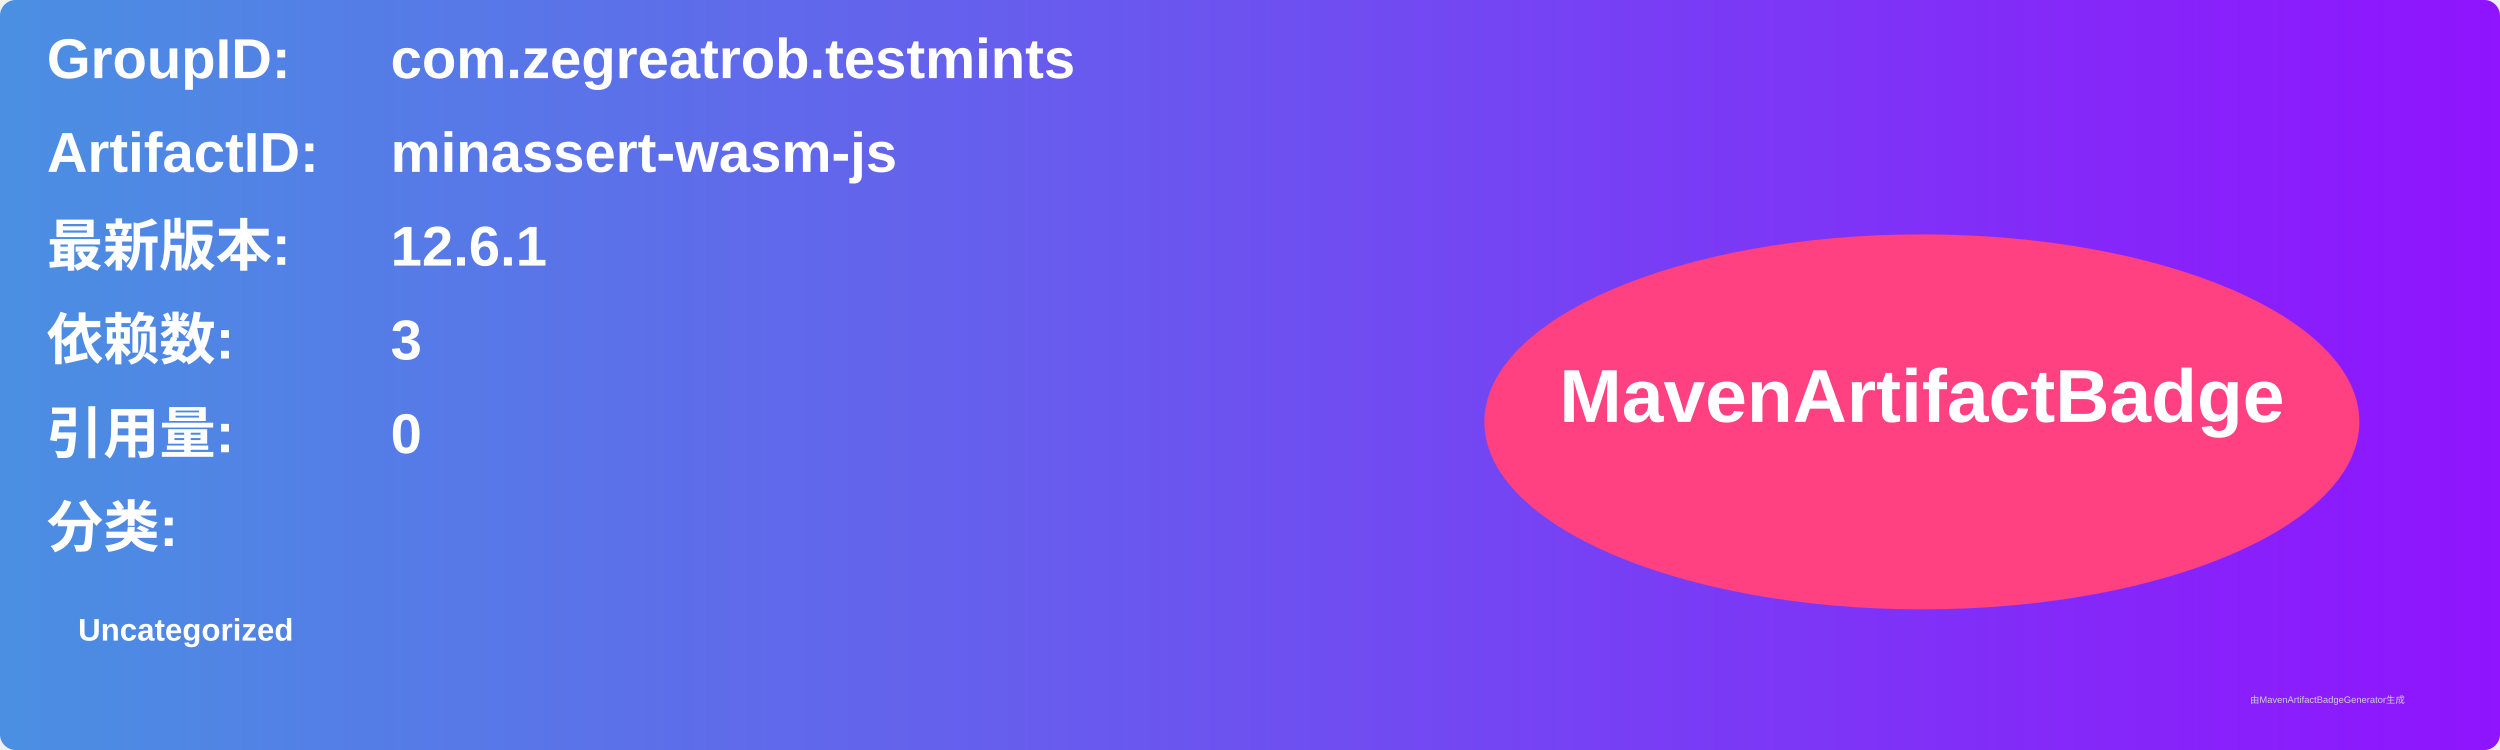
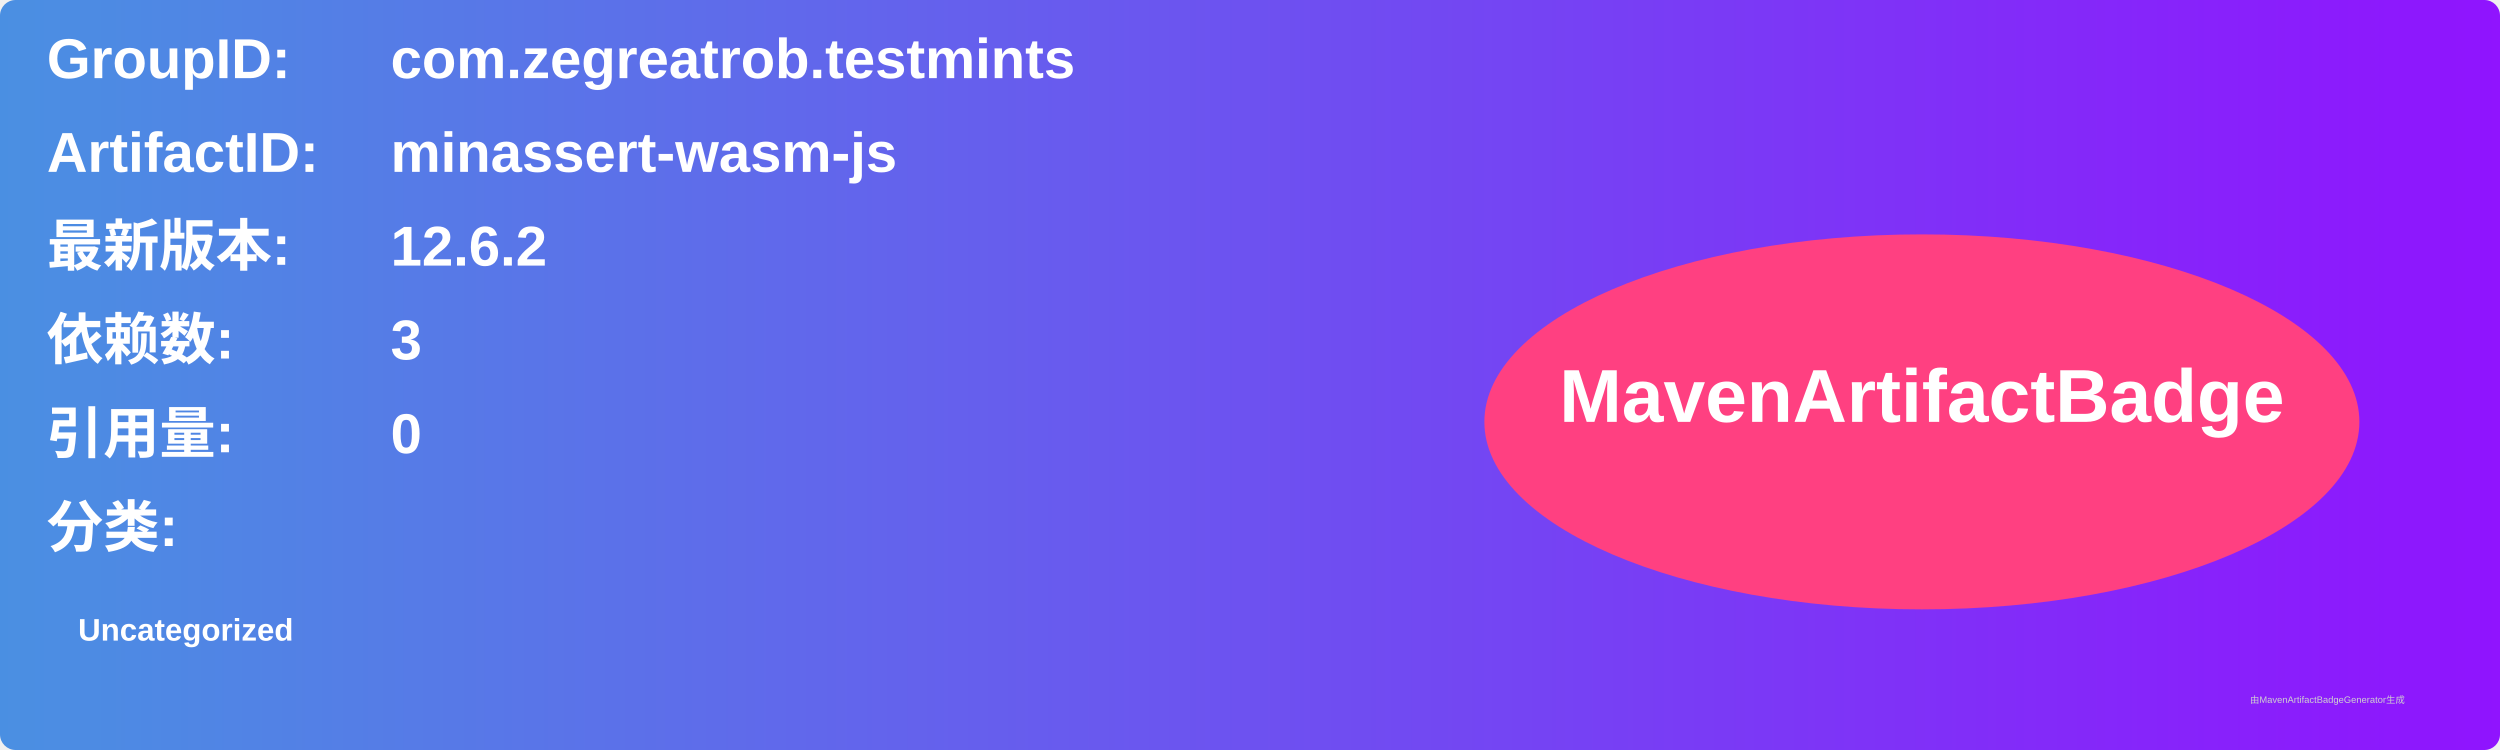
<svg xmlns="http://www.w3.org/2000/svg" width="800" height="240" viewBox="0 0 800 240">
  <linearGradient id="grad" x1="0%" y1="0%" x2="100%" y2="0%">
    <stop offset="0%" stop-color="#4a90e2" />
    <stop offset="100%" stop-color="#9013fe" />
  </linearGradient>
  <rect width="100%" height="100%" rx="5" ry="5" fill="url(#grad)" />
  <g transform="translate(15, 15)">
    <text x="0" y="10" font-family="Arial" font-size="18" fill="white" font-weight="bold" width="260">GroupID:</text>
    <text x="110" y="10" font-family="Arial" font-size="18" fill="white" font-weight="bold" width="460">com.zegreatrob.testmints</text>
    <text x="0" y="40" font-family="Arial" font-size="18" fill="white" font-weight="bold" width="260">ArtifactID:</text>
    <text x="110" y="40" font-family="Arial" font-size="18" fill="white" font-weight="bold" width="460">minassert-wasm-js</text>
    <text x="0" y="70" font-family="Arial" font-size="18" fill="white" font-weight="bold">最新版本:</text>
    <text x="110" y="70" font-family="Arial" font-size="18" fill="white" font-weight="bold">
-       <tspan font-weight="bold">12.6.1</tspan>
+       <tspan font-weight="bold">12.6.2</tspan>
    </text>
    <text x="0" y="100" font-family="Arial" font-size="18" fill="white" font-weight="bold">依赖数: </text>
    <text x="110" y="100" font-family="Arial" font-size="18" fill="white">
      <tspan font-weight="bold">3</tspan>
    </text>
    <text x="0" y="130" font-family="Arial" font-size="18" fill="white" font-weight="bold">引用量: </text>
    <text x="110" y="130" font-family="Arial" font-size="18" fill="white">
      <tspan font-weight="bold">0</tspan>
    </text>
    <text x="0" y="160" font-family="Arial" font-size="18" fill="white" font-weight="bold">分类:</text>
    <text x="10" y="190" font-family="Arial" font-size="10" fill="white">
      <tspan font-weight="bold">Uncategorized</tspan>
    </text>
    <ellipse cx="600" cy="120" rx="140" ry="60" fill="#ff4081" />
    <text x="600" y="120" text-anchor="middle" font-family="Arial" font-size="24" fill="white" font-weight="bold">MavenArtifactBadge</text>
  </g>
  <text x="720" y="225" font-family="Arial" font-size="3" fill="#d0d0d0">由MavenArtifactBadgeGenerator生成</text>
</svg>
